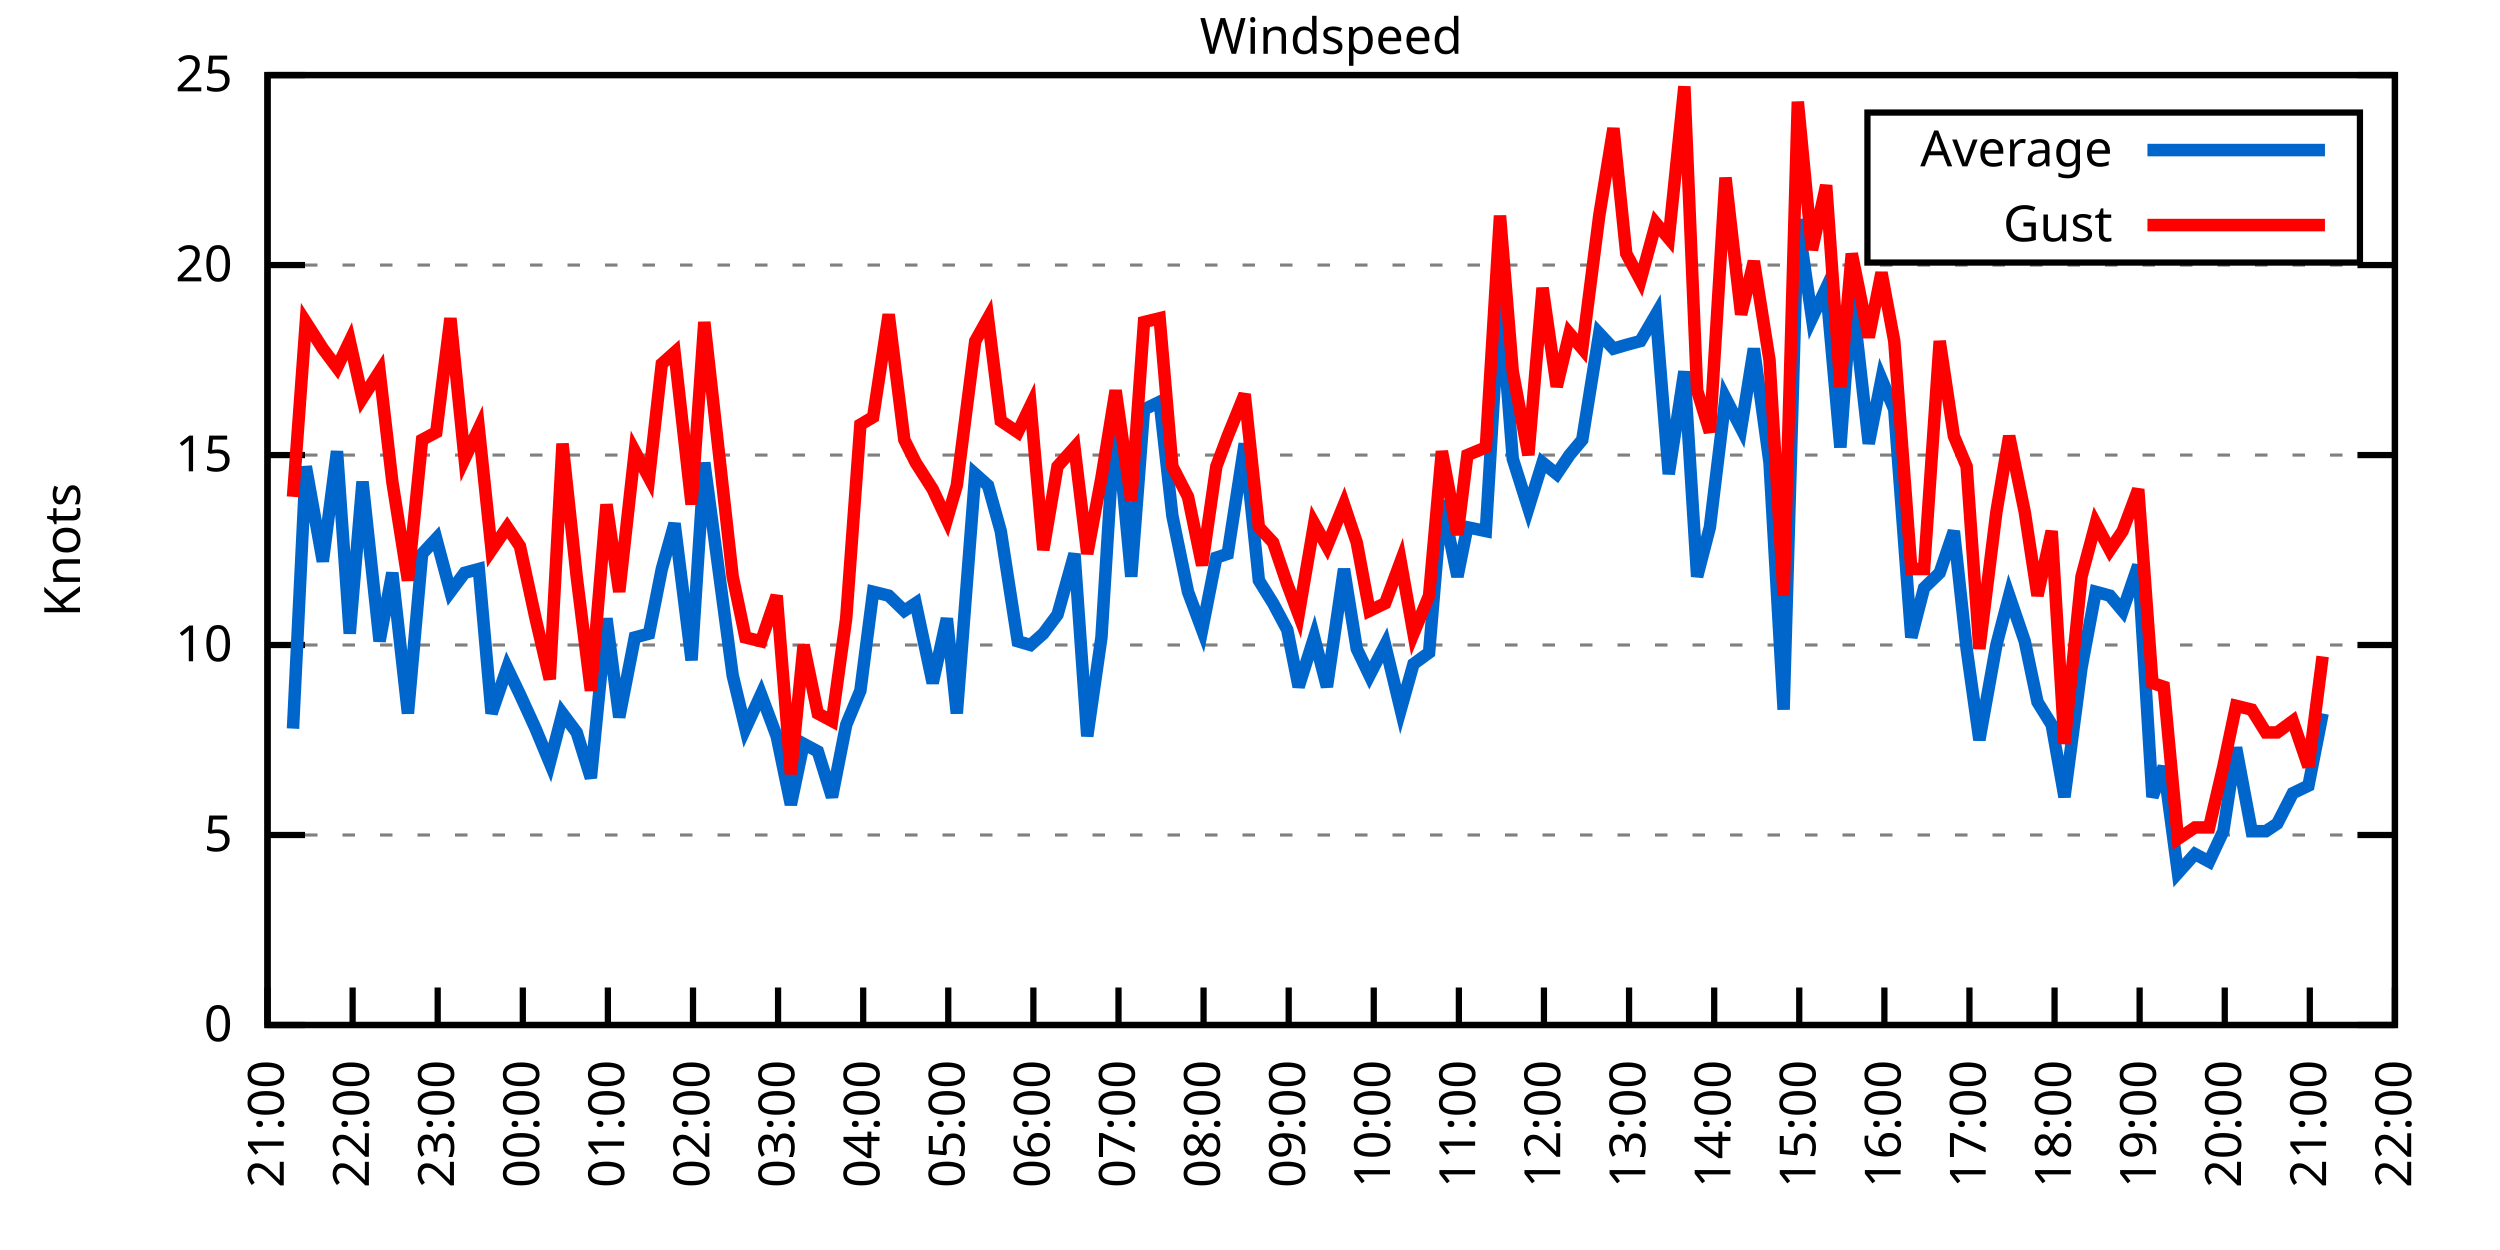
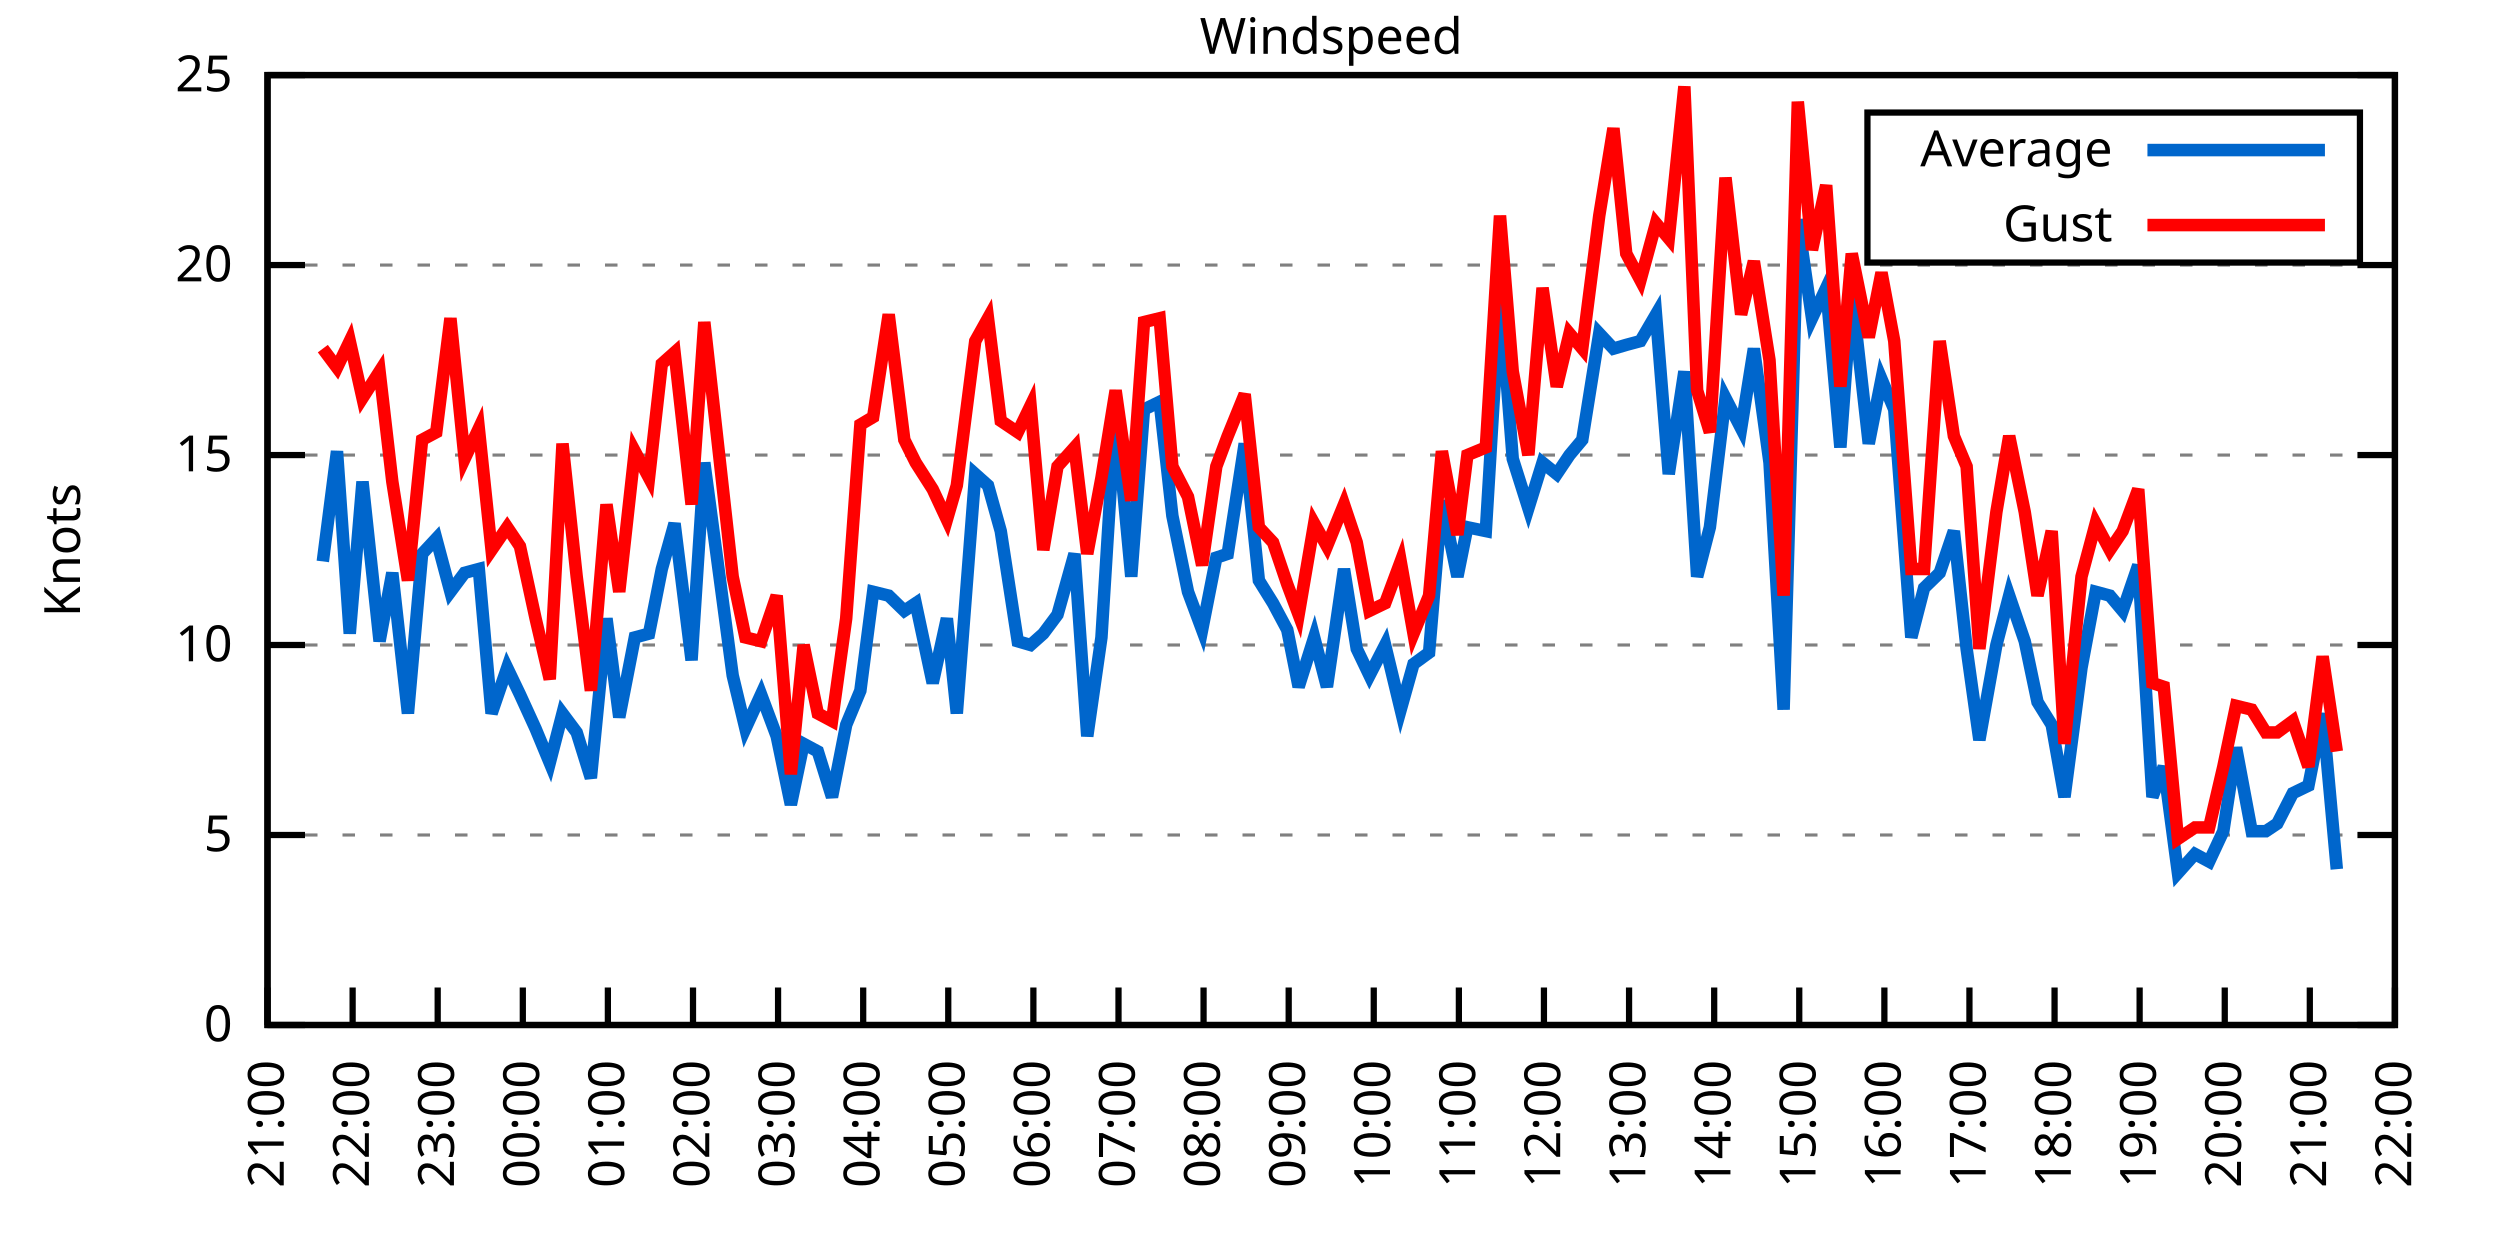
<svg xmlns="http://www.w3.org/2000/svg" xmlns:xlink="http://www.w3.org/1999/xlink" width="400" height="200" viewBox="0 0 400 200">
  <g id="gnuplot_canvas">
    <rect x="0" y="0" width="400" height="200" fill="none" />
    <defs>
      <circle id="gpDot" r="0.5" stroke-width="0.5" stroke="currentColor" />
      <path id="gpPt0" stroke-width="0.333" stroke="currentColor" d="M-1,0 h2 M0,-1 v2" />
      <path id="gpPt1" stroke-width="0.333" stroke="currentColor" d="M-1,-1 L1,1 M1,-1 L-1,1" />
      <path id="gpPt2" stroke-width="0.333" stroke="currentColor" d="M-1,0 L1,0 M0,-1 L0,1 M-1,-1 L1,1 M-1,1 L1,-1" />
      <rect id="gpPt3" stroke-width="0.333" stroke="currentColor" x="-1" y="-1" width="2" height="2" />
      <rect id="gpPt4" stroke-width="0.333" stroke="currentColor" fill="currentColor" x="-1" y="-1" width="2" height="2" />
      <circle id="gpPt5" stroke-width="0.333" stroke="currentColor" cx="0" cy="0" r="1" />
      <use xlink:href="#gpPt5" id="gpPt6" fill="currentColor" stroke="none" />
      <path id="gpPt7" stroke-width="0.333" stroke="currentColor" d="M0,-1.33 L-1.33,0.67 L1.33,0.67 z" />
      <use xlink:href="#gpPt7" id="gpPt8" fill="currentColor" stroke="none" />
      <use xlink:href="#gpPt7" id="gpPt9" stroke="currentColor" transform="rotate(180)" />
      <use xlink:href="#gpPt9" id="gpPt10" fill="currentColor" stroke="none" />
      <use xlink:href="#gpPt3" id="gpPt11" stroke="currentColor" transform="rotate(45)" />
      <use xlink:href="#gpPt11" id="gpPt12" fill="currentColor" stroke="none" />
      <path id="gpPt13" stroke-width="0.333" stroke="currentColor" d="M0,1.330 L1.265,0.411 L0.782,-1.067 L-0.782,-1.076 L-1.265,0.411 z" />
      <use xlink:href="#gpPt13" id="gpPt14" fill="currentColor" stroke="none" />
      <filter id="textbox" filterUnits="objectBoundingBox" x="0" y="0" height="1" width="1">
        <feFlood flood-color="white" flood-opacity="1" result="bgnd" />
        <feComposite in="SourceGraphic" in2="bgnd" operator="atop" />
      </filter>
      <filter id="greybox" filterUnits="objectBoundingBox" x="0" y="0" height="1" width="1">
        <feFlood flood-color="lightgrey" flood-opacity="1" result="grey" />
        <feComposite in="SourceGraphic" in2="grey" operator="atop" />
      </filter>
    </defs>
    <g fill="none" color="white" stroke="currentColor" stroke-width="1.00" stroke-linecap="butt" stroke-linejoin="miter">
</g>
    <g fill="none" color="black" stroke="currentColor" stroke-width="1.00" stroke-linecap="butt" stroke-linejoin="miter">
      <g stroke="none" shape-rendering="crispEdges">
        <polygon fill="rgb(255, 255, 255)" points="42.80,164.00 383.18,164.00 383.18,12.02 42.80,12.02 " />
      </g>
    </g>
    <g fill="none" color="black" stroke="currentColor" stroke-width="1.00" stroke-linecap="butt" stroke-linejoin="miter">
</g>
    <g fill="none" color="black" stroke="black" stroke-width="0.50" stroke-linecap="butt" stroke-linejoin="miter">
</g>
    <g fill="none" color="gray" stroke="currentColor" stroke-width="0.50" stroke-linecap="butt" stroke-linejoin="miter">
      <path stroke="gray" stroke-dasharray="2,4" class="gridline" d="M42.80,164.00 L383.19,164.00  " />
    </g>
    <g fill="none" color="gray" stroke="gray" stroke-width="1.00" stroke-linecap="butt" stroke-linejoin="miter">
</g>
    <g fill="none" color="black" stroke="currentColor" stroke-width="1.00" stroke-linecap="butt" stroke-linejoin="miter">
      <path stroke="black" d="M42.80,164.00 L48.80,164.00 M383.19,164.00 L377.19,164.00  " />
      <g transform="translate(37.20,166.60)" stroke="none" fill="black" font-family="Sans" font-size="8.00" text-anchor="end">
        <text>
          <tspan font-family="Sans"> 0</tspan>
        </text>
      </g>
    </g>
    <g fill="none" color="black" stroke="currentColor" stroke-width="1.00" stroke-linecap="butt" stroke-linejoin="miter">
</g>
    <g fill="none" color="black" stroke="black" stroke-width="0.50" stroke-linecap="butt" stroke-linejoin="miter">
</g>
    <g fill="none" color="gray" stroke="currentColor" stroke-width="0.50" stroke-linecap="butt" stroke-linejoin="miter">
      <path stroke="gray" stroke-dasharray="2,4" class="gridline" d="M42.80,133.60 L383.19,133.60  " />
    </g>
    <g fill="none" color="gray" stroke="gray" stroke-width="1.00" stroke-linecap="butt" stroke-linejoin="miter">
</g>
    <g fill="none" color="black" stroke="currentColor" stroke-width="1.00" stroke-linecap="butt" stroke-linejoin="miter">
      <path stroke="black" d="M42.80,133.60 L48.80,133.60 M383.19,133.60 L377.19,133.60  " />
      <g transform="translate(37.20,136.20)" stroke="none" fill="black" font-family="Sans" font-size="8.00" text-anchor="end">
        <text>
          <tspan font-family="Sans"> 5</tspan>
        </text>
      </g>
    </g>
    <g fill="none" color="black" stroke="currentColor" stroke-width="1.00" stroke-linecap="butt" stroke-linejoin="miter">
</g>
    <g fill="none" color="black" stroke="black" stroke-width="0.50" stroke-linecap="butt" stroke-linejoin="miter">
</g>
    <g fill="none" color="gray" stroke="currentColor" stroke-width="0.50" stroke-linecap="butt" stroke-linejoin="miter">
      <path stroke="gray" stroke-dasharray="2,4" class="gridline" d="M42.80,103.20 L383.19,103.20  " />
    </g>
    <g fill="none" color="gray" stroke="gray" stroke-width="1.00" stroke-linecap="butt" stroke-linejoin="miter">
</g>
    <g fill="none" color="black" stroke="currentColor" stroke-width="1.00" stroke-linecap="butt" stroke-linejoin="miter">
      <path stroke="black" d="M42.80,103.20 L48.80,103.20 M383.19,103.20 L377.19,103.20  " />
      <g transform="translate(37.20,105.80)" stroke="none" fill="black" font-family="Sans" font-size="8.00" text-anchor="end">
        <text>
          <tspan font-family="Sans"> 10</tspan>
        </text>
      </g>
    </g>
    <g fill="none" color="black" stroke="currentColor" stroke-width="1.00" stroke-linecap="butt" stroke-linejoin="miter">
</g>
    <g fill="none" color="black" stroke="black" stroke-width="0.50" stroke-linecap="butt" stroke-linejoin="miter">
</g>
    <g fill="none" color="gray" stroke="currentColor" stroke-width="0.50" stroke-linecap="butt" stroke-linejoin="miter">
      <path stroke="gray" stroke-dasharray="2,4" class="gridline" d="M42.80,72.81 L383.19,72.81  " />
    </g>
    <g fill="none" color="gray" stroke="gray" stroke-width="1.00" stroke-linecap="butt" stroke-linejoin="miter">
</g>
    <g fill="none" color="black" stroke="currentColor" stroke-width="1.00" stroke-linecap="butt" stroke-linejoin="miter">
      <path stroke="black" d="M42.80,72.81 L48.80,72.81 M383.19,72.81 L377.19,72.81  " />
      <g transform="translate(37.20,75.41)" stroke="none" fill="black" font-family="Sans" font-size="8.00" text-anchor="end">
        <text>
          <tspan font-family="Sans"> 15</tspan>
        </text>
      </g>
    </g>
    <g fill="none" color="black" stroke="currentColor" stroke-width="1.00" stroke-linecap="butt" stroke-linejoin="miter">
</g>
    <g fill="none" color="black" stroke="black" stroke-width="0.50" stroke-linecap="butt" stroke-linejoin="miter">
</g>
    <g fill="none" color="gray" stroke="currentColor" stroke-width="0.50" stroke-linecap="butt" stroke-linejoin="miter">
      <path stroke="gray" stroke-dasharray="2,4" class="gridline" d="M42.80,42.41 L383.19,42.41  " />
    </g>
    <g fill="none" color="gray" stroke="gray" stroke-width="1.00" stroke-linecap="butt" stroke-linejoin="miter">
</g>
    <g fill="none" color="black" stroke="currentColor" stroke-width="1.00" stroke-linecap="butt" stroke-linejoin="miter">
      <path stroke="black" d="M42.80,42.41 L48.80,42.41 M383.19,42.41 L377.19,42.41  " />
      <g transform="translate(37.20,45.01)" stroke="none" fill="black" font-family="Sans" font-size="8.00" text-anchor="end">
        <text>
          <tspan font-family="Sans"> 20</tspan>
        </text>
      </g>
    </g>
    <g fill="none" color="black" stroke="currentColor" stroke-width="1.00" stroke-linecap="butt" stroke-linejoin="miter">
</g>
    <g fill="none" color="black" stroke="black" stroke-width="0.50" stroke-linecap="butt" stroke-linejoin="miter">
</g>
    <g fill="none" color="gray" stroke="currentColor" stroke-width="0.50" stroke-linecap="butt" stroke-linejoin="miter">
      <path stroke="gray" stroke-dasharray="2,4" class="gridline" d="M42.80,12.01 L383.19,12.01  " />
    </g>
    <g fill="none" color="gray" stroke="gray" stroke-width="1.00" stroke-linecap="butt" stroke-linejoin="miter">
</g>
    <g fill="none" color="black" stroke="currentColor" stroke-width="1.00" stroke-linecap="butt" stroke-linejoin="miter">
      <path stroke="black" d="M42.80,12.01 L48.80,12.01 M383.19,12.01 L377.19,12.01  " />
      <g transform="translate(37.20,14.61)" stroke="none" fill="black" font-family="Sans" font-size="8.00" text-anchor="end">
        <text>
          <tspan font-family="Sans"> 25</tspan>
        </text>
      </g>
    </g>
    <g fill="none" color="black" stroke="currentColor" stroke-width="1.00" stroke-linecap="butt" stroke-linejoin="miter">
      <path stroke="black" d="M42.80,164.00 L42.80,158.00  " />
      <g transform="translate(45.40,169.60) rotate(270.00)" stroke="none" fill="black" font-family="Sans" font-size="8.00" text-anchor="end">
        <text>
          <tspan font-family="Sans">21:00</tspan>
        </text>
      </g>
    </g>
    <g fill="none" color="black" stroke="currentColor" stroke-width="1.00" stroke-linecap="butt" stroke-linejoin="miter">
      <path stroke="black" d="M56.42,164.00 L56.42,158.00  " />
      <g transform="translate(59.02,169.60) rotate(270.00)" stroke="none" fill="black" font-family="Sans" font-size="8.00" text-anchor="end">
        <text>
          <tspan font-family="Sans">22:00</tspan>
        </text>
      </g>
    </g>
    <g fill="none" color="black" stroke="currentColor" stroke-width="1.00" stroke-linecap="butt" stroke-linejoin="miter">
      <path stroke="black" d="M70.03,164.00 L70.03,158.00  " />
      <g transform="translate(72.63,169.60) rotate(270.00)" stroke="none" fill="black" font-family="Sans" font-size="8.00" text-anchor="end">
        <text>
          <tspan font-family="Sans">23:00</tspan>
        </text>
      </g>
    </g>
    <g fill="none" color="black" stroke="currentColor" stroke-width="1.00" stroke-linecap="butt" stroke-linejoin="miter">
      <path stroke="black" d="M83.65,164.00 L83.65,158.00  " />
      <g transform="translate(86.25,169.60) rotate(270.00)" stroke="none" fill="black" font-family="Sans" font-size="8.00" text-anchor="end">
        <text>
          <tspan font-family="Sans">00:00</tspan>
        </text>
      </g>
    </g>
    <g fill="none" color="black" stroke="currentColor" stroke-width="1.00" stroke-linecap="butt" stroke-linejoin="miter">
      <path stroke="black" d="M97.26,164.00 L97.26,158.00  " />
      <g transform="translate(99.86,169.60) rotate(270.00)" stroke="none" fill="black" font-family="Sans" font-size="8.00" text-anchor="end">
        <text>
          <tspan font-family="Sans">01:00</tspan>
        </text>
      </g>
    </g>
    <g fill="none" color="black" stroke="currentColor" stroke-width="1.00" stroke-linecap="butt" stroke-linejoin="miter">
      <path stroke="black" d="M110.88,164.00 L110.88,158.00  " />
      <g transform="translate(113.48,169.60) rotate(270.00)" stroke="none" fill="black" font-family="Sans" font-size="8.00" text-anchor="end">
        <text>
          <tspan font-family="Sans">02:00</tspan>
        </text>
      </g>
    </g>
    <g fill="none" color="black" stroke="currentColor" stroke-width="1.00" stroke-linecap="butt" stroke-linejoin="miter">
      <path stroke="black" d="M124.49,164.00 L124.49,158.00  " />
      <g transform="translate(127.09,169.60) rotate(270.00)" stroke="none" fill="black" font-family="Sans" font-size="8.00" text-anchor="end">
        <text>
          <tspan font-family="Sans">03:00</tspan>
        </text>
      </g>
    </g>
    <g fill="none" color="black" stroke="currentColor" stroke-width="1.00" stroke-linecap="butt" stroke-linejoin="miter">
      <path stroke="black" d="M138.11,164.00 L138.11,158.00  " />
      <g transform="translate(140.71,169.60) rotate(270.00)" stroke="none" fill="black" font-family="Sans" font-size="8.00" text-anchor="end">
        <text>
          <tspan font-family="Sans">04:00</tspan>
        </text>
      </g>
    </g>
    <g fill="none" color="black" stroke="currentColor" stroke-width="1.00" stroke-linecap="butt" stroke-linejoin="miter">
      <path stroke="black" d="M151.72,164.00 L151.72,158.00  " />
      <g transform="translate(154.32,169.60) rotate(270.00)" stroke="none" fill="black" font-family="Sans" font-size="8.00" text-anchor="end">
        <text>
          <tspan font-family="Sans">05:00</tspan>
        </text>
      </g>
    </g>
    <g fill="none" color="black" stroke="currentColor" stroke-width="1.00" stroke-linecap="butt" stroke-linejoin="miter">
      <path stroke="black" d="M165.34,164.00 L165.34,158.00  " />
      <g transform="translate(167.94,169.60) rotate(270.00)" stroke="none" fill="black" font-family="Sans" font-size="8.00" text-anchor="end">
        <text>
          <tspan font-family="Sans">06:00</tspan>
        </text>
      </g>
    </g>
    <g fill="none" color="black" stroke="currentColor" stroke-width="1.00" stroke-linecap="butt" stroke-linejoin="miter">
      <path stroke="black" d="M178.96,164.00 L178.96,158.00  " />
      <g transform="translate(181.56,169.60) rotate(270.00)" stroke="none" fill="black" font-family="Sans" font-size="8.00" text-anchor="end">
        <text>
          <tspan font-family="Sans">07:00</tspan>
        </text>
      </g>
    </g>
    <g fill="none" color="black" stroke="currentColor" stroke-width="1.00" stroke-linecap="butt" stroke-linejoin="miter">
      <path stroke="black" d="M192.57,164.00 L192.57,158.00  " />
      <g transform="translate(195.17,169.60) rotate(270.00)" stroke="none" fill="black" font-family="Sans" font-size="8.00" text-anchor="end">
        <text>
          <tspan font-family="Sans">08:00</tspan>
        </text>
      </g>
    </g>
    <g fill="none" color="black" stroke="currentColor" stroke-width="1.00" stroke-linecap="butt" stroke-linejoin="miter">
      <path stroke="black" d="M206.19,164.00 L206.19,158.00  " />
      <g transform="translate(208.79,169.60) rotate(270.00)" stroke="none" fill="black" font-family="Sans" font-size="8.00" text-anchor="end">
        <text>
          <tspan font-family="Sans">09:00</tspan>
        </text>
      </g>
    </g>
    <g fill="none" color="black" stroke="currentColor" stroke-width="1.00" stroke-linecap="butt" stroke-linejoin="miter">
      <path stroke="black" d="M219.80,164.00 L219.80,158.00  " />
      <g transform="translate(222.40,169.60) rotate(270.00)" stroke="none" fill="black" font-family="Sans" font-size="8.00" text-anchor="end">
        <text>
          <tspan font-family="Sans">10:00</tspan>
        </text>
      </g>
    </g>
    <g fill="none" color="black" stroke="currentColor" stroke-width="1.00" stroke-linecap="butt" stroke-linejoin="miter">
      <path stroke="black" d="M233.42,164.00 L233.42,158.00  " />
      <g transform="translate(236.02,169.60) rotate(270.00)" stroke="none" fill="black" font-family="Sans" font-size="8.00" text-anchor="end">
        <text>
          <tspan font-family="Sans">11:00</tspan>
        </text>
      </g>
    </g>
    <g fill="none" color="black" stroke="currentColor" stroke-width="1.00" stroke-linecap="butt" stroke-linejoin="miter">
      <path stroke="black" d="M247.03,164.00 L247.03,158.00  " />
      <g transform="translate(249.63,169.60) rotate(270.00)" stroke="none" fill="black" font-family="Sans" font-size="8.00" text-anchor="end">
        <text>
          <tspan font-family="Sans">12:00</tspan>
        </text>
      </g>
    </g>
    <g fill="none" color="black" stroke="currentColor" stroke-width="1.00" stroke-linecap="butt" stroke-linejoin="miter">
      <path stroke="black" d="M260.65,164.00 L260.65,158.00  " />
      <g transform="translate(263.25,169.60) rotate(270.00)" stroke="none" fill="black" font-family="Sans" font-size="8.00" text-anchor="end">
        <text>
          <tspan font-family="Sans">13:00</tspan>
        </text>
      </g>
    </g>
    <g fill="none" color="black" stroke="currentColor" stroke-width="1.00" stroke-linecap="butt" stroke-linejoin="miter">
      <path stroke="black" d="M274.27,164.00 L274.27,158.00  " />
      <g transform="translate(276.87,169.60) rotate(270.00)" stroke="none" fill="black" font-family="Sans" font-size="8.00" text-anchor="end">
        <text>
          <tspan font-family="Sans">14:00</tspan>
        </text>
      </g>
    </g>
    <g fill="none" color="black" stroke="currentColor" stroke-width="1.00" stroke-linecap="butt" stroke-linejoin="miter">
      <path stroke="black" d="M287.88,164.00 L287.88,158.00  " />
      <g transform="translate(290.48,169.60) rotate(270.00)" stroke="none" fill="black" font-family="Sans" font-size="8.00" text-anchor="end">
        <text>
          <tspan font-family="Sans">15:00</tspan>
        </text>
      </g>
    </g>
    <g fill="none" color="black" stroke="currentColor" stroke-width="1.00" stroke-linecap="butt" stroke-linejoin="miter">
      <path stroke="black" d="M301.50,164.00 L301.50,158.00  " />
      <g transform="translate(304.10,169.60) rotate(270.00)" stroke="none" fill="black" font-family="Sans" font-size="8.00" text-anchor="end">
        <text>
          <tspan font-family="Sans">16:00</tspan>
        </text>
      </g>
    </g>
    <g fill="none" color="black" stroke="currentColor" stroke-width="1.00" stroke-linecap="butt" stroke-linejoin="miter">
      <path stroke="black" d="M315.11,164.00 L315.11,158.00  " />
      <g transform="translate(317.71,169.60) rotate(270.00)" stroke="none" fill="black" font-family="Sans" font-size="8.00" text-anchor="end">
        <text>
          <tspan font-family="Sans">17:00</tspan>
        </text>
      </g>
    </g>
    <g fill="none" color="black" stroke="currentColor" stroke-width="1.00" stroke-linecap="butt" stroke-linejoin="miter">
      <path stroke="black" d="M328.73,164.00 L328.73,158.00  " />
      <g transform="translate(331.33,169.60) rotate(270.00)" stroke="none" fill="black" font-family="Sans" font-size="8.00" text-anchor="end">
        <text>
          <tspan font-family="Sans">18:00</tspan>
        </text>
      </g>
    </g>
    <g fill="none" color="black" stroke="currentColor" stroke-width="1.00" stroke-linecap="butt" stroke-linejoin="miter">
      <path stroke="black" d="M342.34,164.00 L342.34,158.00  " />
      <g transform="translate(344.94,169.60) rotate(270.00)" stroke="none" fill="black" font-family="Sans" font-size="8.00" text-anchor="end">
        <text>
          <tspan font-family="Sans">19:00</tspan>
        </text>
      </g>
    </g>
    <g fill="none" color="black" stroke="currentColor" stroke-width="1.00" stroke-linecap="butt" stroke-linejoin="miter">
      <path stroke="black" d="M355.96,164.00 L355.96,158.00  " />
      <g transform="translate(358.56,169.60) rotate(270.00)" stroke="none" fill="black" font-family="Sans" font-size="8.00" text-anchor="end">
        <text>
          <tspan font-family="Sans">20:00</tspan>
        </text>
      </g>
    </g>
    <g fill="none" color="black" stroke="currentColor" stroke-width="1.00" stroke-linecap="butt" stroke-linejoin="miter">
      <path stroke="black" d="M369.57,164.00 L369.57,158.00  " />
      <g transform="translate(372.17,169.60) rotate(270.00)" stroke="none" fill="black" font-family="Sans" font-size="8.00" text-anchor="end">
        <text>
          <tspan font-family="Sans">21:00</tspan>
        </text>
      </g>
    </g>
    <g fill="none" color="black" stroke="currentColor" stroke-width="1.00" stroke-linecap="butt" stroke-linejoin="miter">
      <path stroke="black" d="M383.19,164.00 L383.19,158.00  " />
      <g transform="translate(385.79,169.60) rotate(270.00)" stroke="none" fill="black" font-family="Sans" font-size="8.00" text-anchor="end">
        <text>
          <tspan font-family="Sans">22:00</tspan>
        </text>
      </g>
    </g>
    <g fill="none" color="black" stroke="currentColor" stroke-width="1.00" stroke-linecap="butt" stroke-linejoin="miter">
</g>
    <g fill="none" color="black" stroke="currentColor" stroke-width="1.00" stroke-linecap="butt" stroke-linejoin="miter">
      <path stroke="black" d="M42.80,12.01 L42.80,164.00 L383.19,164.00 L383.19,12.01 L42.80,12.01 Z  " />
    </g>
    <g fill="none" color="black" stroke="currentColor" stroke-width="1.00" stroke-linecap="butt" stroke-linejoin="miter">
</g>
    <g fill="none" color="black" stroke="currentColor" stroke-width="1.00" stroke-linecap="butt" stroke-linejoin="miter">
      <path stroke="black" d="M298.79,42.01 L298.79,18.01 L377.59,18.01 L377.59,42.01 L298.79,42.01 Z  " />
    </g>
    <g id="Windspeed_plot_1">
      <g fill="none" color="white" stroke="black" stroke-width="2.00" stroke-linecap="butt" stroke-linejoin="miter">
</g>
      <g fill="none" color="black" stroke="currentColor" stroke-width="2.00" stroke-linecap="butt" stroke-linejoin="miter">
        <g transform="translate(337.99,26.61)" stroke="none" fill="black" font-family="Sans" font-size="8.00" text-anchor="end">
          <text>
            <tspan font-family="Sans">Average</tspan>
          </text>
        </g>
      </g>
      <g fill="none" color="black" stroke="currentColor" stroke-width="2.00" stroke-linecap="butt" stroke-linejoin="miter">
-         <path stroke="rgb(  0, 102, 204)" d="M343.59,24.01 L371.99,24.01 M46.88,116.58 L48.93,74.63 L51.65,89.83 L53.92,72.20 L55.96,101.38 L58.00,77.06   L60.73,102.60 L62.77,91.65 L65.27,114.15 L67.54,88.61 L69.80,86.18 L72.07,94.69 L74.34,91.65 L76.61,91.04   L78.65,114.15 L81.15,106.85 L83.19,111.11 L85.69,116.58 L87.96,122.05 L90.00,114.15 L92.27,117.19 L94.54,124.48   L97.04,98.95 L99.08,114.76 L101.57,101.99 L103.84,101.38 L105.89,91.04 L107.93,83.75 L110.65,105.64 L112.69,74.02   L117.23,108.07 L119.27,116.58 L121.77,111.11 L124.27,117.80 L126.54,128.74 L128.58,119.01 L130.85,120.23 L133.12,127.52   L135.39,115.97 L137.66,110.50 L139.70,94.69 L142.19,95.30 L144.69,97.73 L146.51,96.52 L149.23,109.28 L151.50,98.95   L153.09,114.15 L156.04,75.85 L158.08,77.67 L160.12,84.97 L162.84,102.60 L164.89,103.20 L166.93,101.38 L169.20,98.34   L171.92,88.61 L173.96,117.80 L176.23,101.99 L178.50,65.51 L181.00,92.26 L183.04,65.51 L185.54,64.29 L187.58,82.53   L190.08,94.69 L192.34,100.77 L194.61,89.22 L196.43,88.61 L199.15,70.98 L201.42,92.87 L203.69,96.52 L205.96,100.77   L207.78,109.89 L210.27,101.99 L212.31,109.89 L215.04,91.04 L217.08,103.81 L219.12,108.07 L221.62,103.20 L224.11,113.54   L226.16,106.24 L228.65,104.42 L230.70,80.10 L233.19,92.26 L234.78,84.36 L237.73,84.97 L240.00,47.27 L242.04,73.41   L244.54,81.32 L246.81,74.02 L249.08,75.85 L251.12,72.81 L253.16,70.37 L255.88,53.35 L258.15,55.78 L260.20,55.18   L262.47,54.57 L264.96,50.31 L267.00,75.85 L269.50,59.43 L271.54,92.26 L273.58,84.36 L276.08,63.69 L278.58,68.55   L280.62,55.78 L283.12,74.02 L285.38,113.54 L287.65,35.11 L289.92,50.92 L292.19,46.06 L294.46,71.59 L296.28,46.66   L299.00,70.98 L301.04,60.65 L303.08,65.51 L305.81,101.99 L307.85,94.08 L310.35,91.65 L312.62,84.97 L314.66,103.81   L316.70,118.40 L319.42,103.20 L321.47,95.30 L323.96,102.60 L326.00,112.32 L328.27,115.97 L330.32,127.52 L333.04,106.85   L335.31,94.69 L337.58,95.30 L339.62,97.73 L342.12,90.44 L344.39,127.52 L346.20,122.66 L348.47,139.68 L351.19,136.64   L353.46,137.86 L355.73,132.99 L357.77,119.62 L360.27,132.99 L362.54,132.99 L364.36,131.78 L366.85,126.91 L369.35,125.70   L371.62,114.15  " />
+         <path stroke="rgb(  0, 102, 204)" d="M343.59,24.01 L371.99,24.01 M51.65,89.83 L53.92,72.20 L55.96,101.38 L58.00,77.06 L60.73,102.60 L62.77,91.65   L65.27,114.15 L67.54,88.61 L69.80,86.18 L72.07,94.69 L74.34,91.65 L76.61,91.04 L78.65,114.15 L81.15,106.85   L83.19,111.11 L85.69,116.58 L87.96,122.05 L90.00,114.15 L92.27,117.19 L94.54,124.48 L97.04,98.95 L99.08,114.76   L101.57,101.99 L103.84,101.38 L105.89,91.04 L107.93,83.75 L110.65,105.64 L112.69,74.02 L117.23,108.07 L119.27,116.58   L121.77,111.11 L124.27,117.80 L126.54,128.74 L128.58,119.01 L130.85,120.23 L133.12,127.52 L135.39,115.97 L137.66,110.50   L139.70,94.69 L142.19,95.30 L144.69,97.73 L146.51,96.52 L149.23,109.28 L151.50,98.95 L153.09,114.15 L156.04,75.85   L158.08,77.67 L160.12,84.97 L162.84,102.60 L164.89,103.20 L166.93,101.38 L169.20,98.34 L171.92,88.61 L173.96,117.80   L176.23,101.99 L178.50,65.51 L181.00,92.26 L183.04,65.51 L185.54,64.29 L187.58,82.53 L190.08,94.69 L192.34,100.77   L194.61,89.22 L196.43,88.61 L199.15,70.98 L201.42,92.87 L203.69,96.52 L205.96,100.77 L207.78,109.89 L210.27,101.99   L212.31,109.89 L215.04,91.04 L217.08,103.81 L219.12,108.07 L221.62,103.20 L224.11,113.54 L226.16,106.24 L228.65,104.42   L230.70,80.10 L233.19,92.26 L234.78,84.36 L237.73,84.97 L240.00,47.27 L242.04,73.41 L244.54,81.32 L246.81,74.02   L249.08,75.85 L251.12,72.81 L253.16,70.37 L255.88,53.35 L258.15,55.78 L260.20,55.18 L262.47,54.57 L264.96,50.31   L267.00,75.85 L269.50,59.43 L271.54,92.26 L273.58,84.36 L276.08,63.69 L278.58,68.55 L280.62,55.78 L283.12,74.02   L285.38,113.54 L287.65,35.11 L289.92,50.92 L292.19,46.06 L294.46,71.59 L296.28,46.66 L299.00,70.98 L301.04,60.65   L303.08,65.51 L305.81,101.99 L307.85,94.08 L310.35,91.65 L312.62,84.97 L314.66,103.81 L316.70,118.40 L319.42,103.20   L321.47,95.30 L323.96,102.60 L326.00,112.32 L328.27,115.97 L330.32,127.52 L333.04,106.85 L335.31,94.69 L337.58,95.30   L339.62,97.73 L342.12,90.44 L344.39,127.52 L346.20,122.66 L348.47,139.68 L351.19,136.64 L353.46,137.86 L355.73,132.99   L357.77,119.62 L360.27,132.99 L362.54,132.99 L364.36,131.78 L366.85,126.91 L369.35,125.70 L371.62,114.15 L373.89,139.07    " />
      </g>
    </g>
    <g id="Windspeed_plot_2">
      <g fill="none" color="black" stroke="currentColor" stroke-width="2.00" stroke-linecap="butt" stroke-linejoin="miter">
        <g transform="translate(337.99,38.61)" stroke="none" fill="black" font-family="Sans" font-size="8.00" text-anchor="end">
          <text>
            <tspan font-family="Sans">Gust</tspan>
          </text>
        </g>
      </g>
      <g fill="none" color="black" stroke="currentColor" stroke-width="2.00" stroke-linecap="butt" stroke-linejoin="miter">
-         <path stroke="rgb(255,   0,   0)" d="M343.59,36.01 L371.99,36.01 M46.88,79.49 L48.93,51.53 L51.65,55.78 L53.92,58.82 L55.96,54.57 L58.00,63.69   L60.73,59.43 L62.77,77.06 L65.27,92.87 L67.54,70.37 L69.80,69.16 L72.07,50.92 L74.34,73.41 L76.61,68.55   L78.65,88.00 L81.15,84.36 L83.19,87.40 L85.69,98.95 L87.96,108.68 L90.00,70.98 L92.27,92.26 L94.54,110.50   L97.04,80.71 L99.08,94.69 L101.57,72.20 L103.84,76.45 L105.89,58.21 L107.93,56.39 L110.65,80.71 L112.69,51.53   L117.23,92.26 L119.27,101.99 L121.77,102.60 L124.27,95.30 L126.54,123.87 L128.58,103.20 L130.85,114.15 L133.12,115.36   L135.39,98.95 L137.66,67.94 L139.70,66.73 L142.19,50.31 L144.69,70.37 L146.51,74.02 L149.23,78.28 L151.50,83.14   L153.09,77.67 L156.04,54.57 L158.08,50.92 L160.12,67.33 L162.84,69.16 L164.89,64.90 L166.93,88.00 L169.20,74.63   L171.92,71.59 L173.96,88.61 L176.23,76.45 L178.50,62.47 L181.00,80.10 L183.04,51.53 L185.54,50.92 L187.58,74.63   L190.08,79.49 L192.34,90.44 L194.61,74.63 L196.43,69.77 L199.15,63.08 L201.42,84.36 L203.69,86.79 L205.96,93.48   L207.78,98.34 L210.27,83.75 L212.31,87.40 L215.04,80.71 L217.08,86.79 L219.12,97.73 L221.62,96.52 L224.11,89.83   L226.16,101.38 L228.65,95.30 L230.70,72.20 L233.19,85.57 L234.78,72.81 L237.73,71.59 L240.00,34.50 L242.04,59.43   L244.54,72.81 L246.81,46.06 L249.08,61.86 L251.12,53.35 L253.16,55.78 L255.88,34.50 L258.15,20.52 L260.20,40.58   L262.47,44.84 L264.96,35.72 L267.00,38.15 L269.50,13.83 L271.54,62.47 L273.58,69.16 L276.08,28.42 L278.58,50.31   L280.62,41.80 L283.12,57.61 L285.38,95.30 L287.65,16.27 L289.92,39.98 L292.19,29.64 L294.46,61.86 L296.28,40.58   L299.00,53.96 L301.04,43.62 L303.08,54.57 L305.81,91.04 L307.85,91.04 L310.35,54.57 L312.62,69.77 L314.66,74.63   L316.70,103.81 L319.42,81.93 L321.47,69.77 L323.96,81.93 L326.00,95.30 L328.27,84.97 L330.32,119.01 L333.04,92.26   L335.31,83.75 L337.58,88.00 L339.62,84.97 L342.12,78.28 L344.39,109.28 L346.20,109.89 L348.47,134.21 L351.19,132.39   L353.46,132.39 L355.73,122.66 L357.77,112.93 L360.27,113.54 L362.54,117.19 L364.36,117.19 L366.85,115.36 L369.35,122.66   L371.62,105.03  " />
+         <path stroke="rgb(255,   0,   0)" d="M343.59,36.01 L371.99,36.01 M51.65,55.78 L53.92,58.82 L55.96,54.57 L58.00,63.69 L60.73,59.43 L62.77,77.06   L65.27,92.87 L67.54,70.37 L69.80,69.16 L72.07,50.92 L74.34,73.41 L76.61,68.55 L78.65,88.00 L81.15,84.36   L83.19,87.40 L85.69,98.95 L87.96,108.68 L90.00,70.98 L92.27,92.26 L94.54,110.50 L97.04,80.71 L99.08,94.69   L101.57,72.20 L103.84,76.45 L105.89,58.21 L107.93,56.39 L110.65,80.71 L112.69,51.53 L117.23,92.26 L119.27,101.99   L121.77,102.60 L124.27,95.30 L126.54,123.87 L128.58,103.20 L130.85,114.15 L133.12,115.36 L135.39,98.95 L137.66,67.94   L139.70,66.73 L142.19,50.31 L144.69,70.37 L146.51,74.02 L149.23,78.28 L151.50,83.14 L153.09,77.67 L156.04,54.57   L158.08,50.92 L160.12,67.33 L162.84,69.16 L164.89,64.90 L166.93,88.00 L169.20,74.63 L171.92,71.59 L173.96,88.61   L176.23,76.45 L178.50,62.47 L181.00,80.10 L183.04,51.53 L185.54,50.92 L187.58,74.63 L190.08,79.49 L192.34,90.44   L194.61,74.63 L196.43,69.77 L199.15,63.08 L201.42,84.36 L203.69,86.79 L205.96,93.48 L207.78,98.34 L210.27,83.75   L212.31,87.40 L215.04,80.71 L217.08,86.79 L219.12,97.73 L221.62,96.52 L224.11,89.83 L226.16,101.38 L228.65,95.30   L230.70,72.20 L233.19,85.57 L234.78,72.81 L237.73,71.59 L240.00,34.50 L242.04,59.43 L244.54,72.81 L246.81,46.06   L249.08,61.86 L251.12,53.35 L253.16,55.78 L255.88,34.50 L258.15,20.52 L260.20,40.58 L262.47,44.84 L264.96,35.72   L267.00,38.15 L269.50,13.83 L271.54,62.47 L273.58,69.16 L276.08,28.42 L278.58,50.31 L280.62,41.80 L283.12,57.61   L285.38,95.30 L287.65,16.27 L289.92,39.98 L292.19,29.64 L294.46,61.86 L296.28,40.58 L299.00,53.96 L301.04,43.62   L303.08,54.57 L305.81,91.04 L307.85,91.04 L310.35,54.57 L312.62,69.77 L314.66,74.63 L316.70,103.81 L319.42,81.93   L321.47,69.77 L323.96,81.93 L326.00,95.30 L328.27,84.97 L330.32,119.01 L333.04,92.26 L335.31,83.75 L337.58,88.00   L339.62,84.97 L342.12,78.28 L344.39,109.28 L346.20,109.89 L348.47,134.21 L351.19,132.39 L353.46,132.39 L355.73,122.66   L357.77,112.93 L360.27,113.54 L362.54,117.19 L364.36,117.19 L366.85,115.36 L369.35,122.66 L371.62,105.03 L373.89,120.23    " />
      </g>
    </g>
    <g fill="none" color="black" stroke="currentColor" stroke-width="2.00" stroke-linecap="butt" stroke-linejoin="miter">
</g>
    <g fill="none" color="black" stroke="black" stroke-width="1.00" stroke-linecap="butt" stroke-linejoin="miter">
</g>
    <g fill="none" color="black" stroke="currentColor" stroke-width="1.00" stroke-linecap="butt" stroke-linejoin="miter">
      <path stroke="black" d="M42.80,12.01 L42.80,164.00 L383.19,164.00 L383.19,12.01 L42.80,12.01 Z  " />
      <g transform="translate(12.80,88.01) rotate(270.00)" stroke="none" fill="black" font-family="Sans" font-size="8.00" text-anchor="middle">
        <text>
          <tspan font-family="Sans">Knots</tspan>
        </text>
      </g>
    </g>
    <g fill="none" color="black" stroke="currentColor" stroke-width="1.00" stroke-linecap="butt" stroke-linejoin="miter">
</g>
    <g fill="none" color="black" stroke="currentColor" stroke-width="1.00" stroke-linecap="butt" stroke-linejoin="miter">
      <g transform="translate(212.99,8.61)" stroke="none" fill="black" font-family="Sans" font-size="8.00" text-anchor="middle">
        <text>
          <tspan font-family="Sans">Windspeed</tspan>
        </text>
      </g>
    </g>
    <g fill="none" color="black" stroke="currentColor" stroke-width="1.00" stroke-linecap="butt" stroke-linejoin="miter">
</g>
  </g>
</svg>
